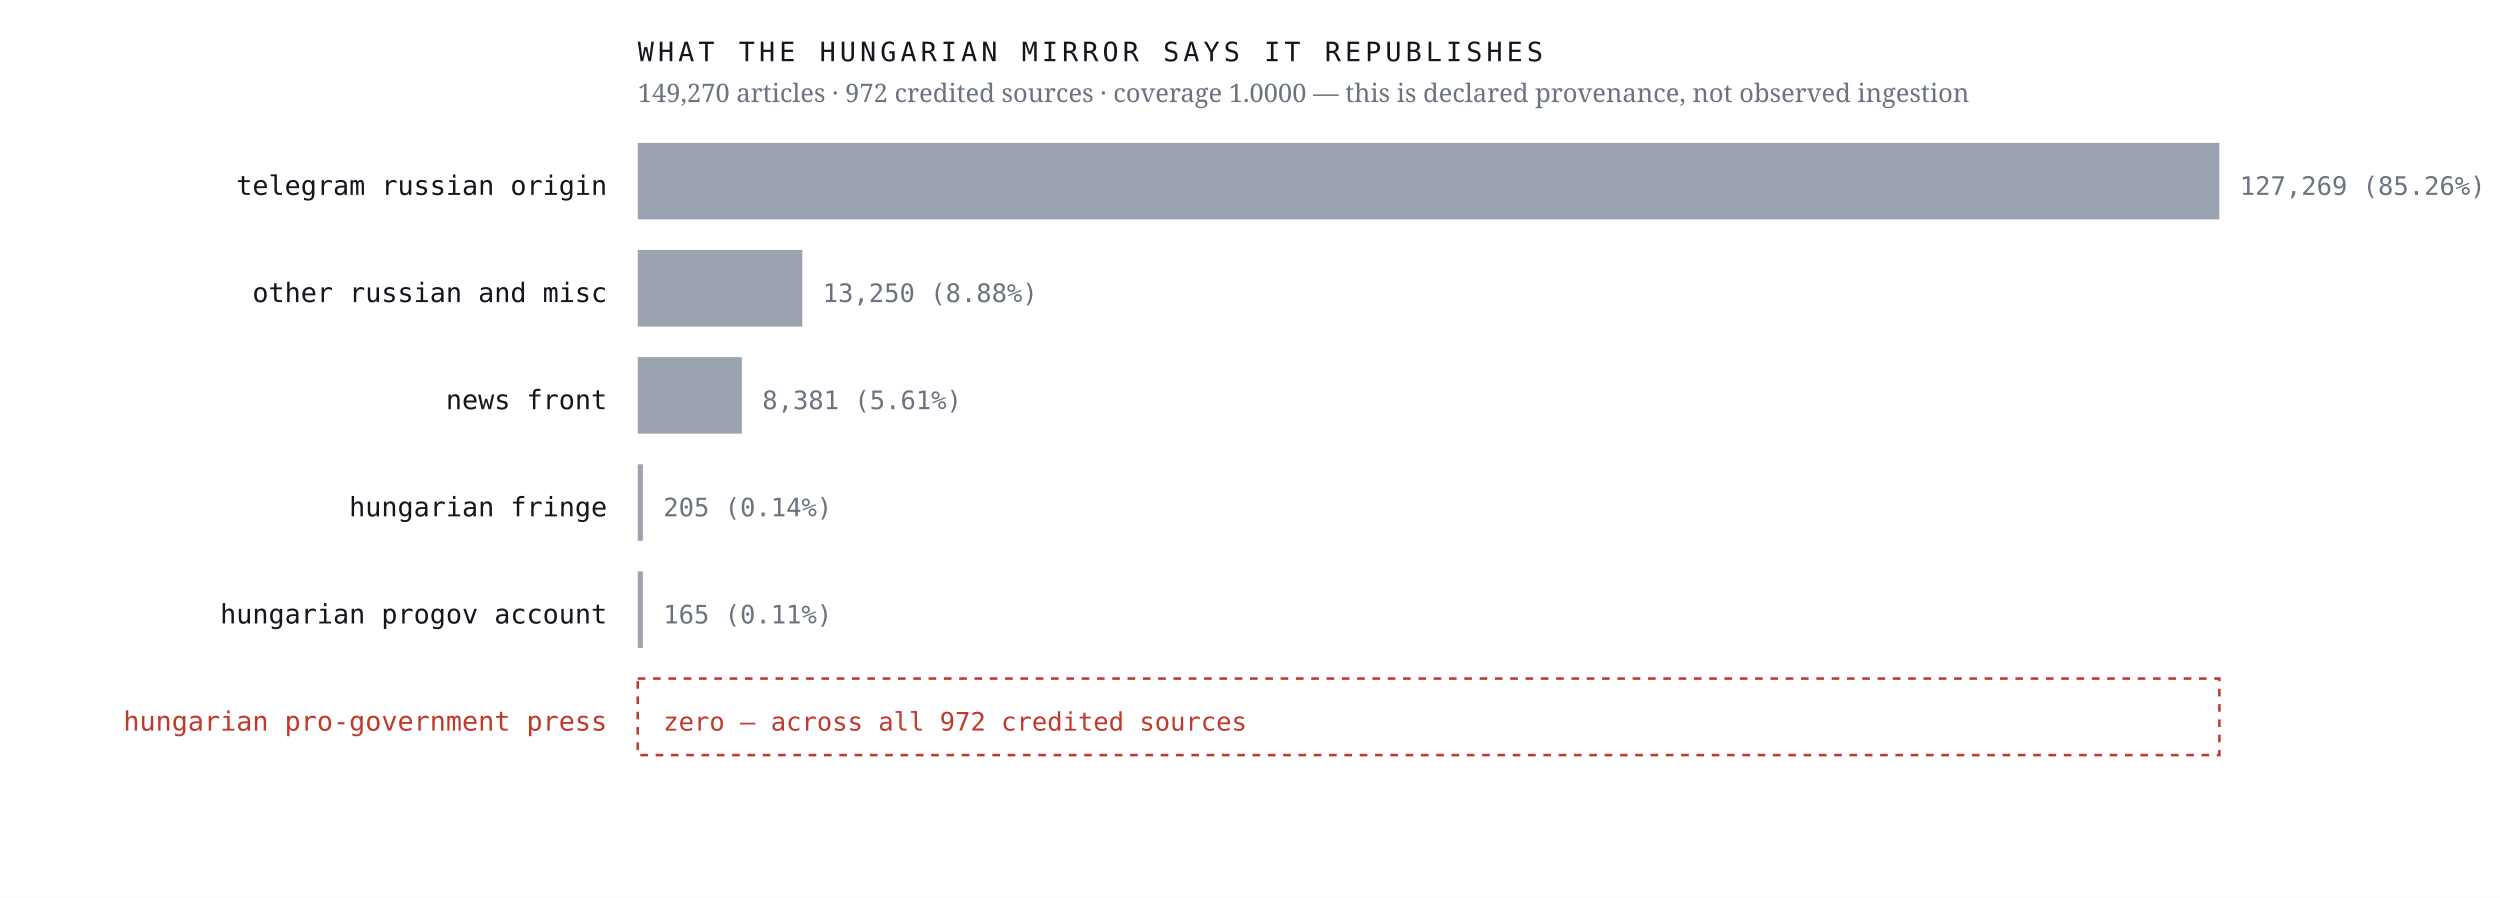
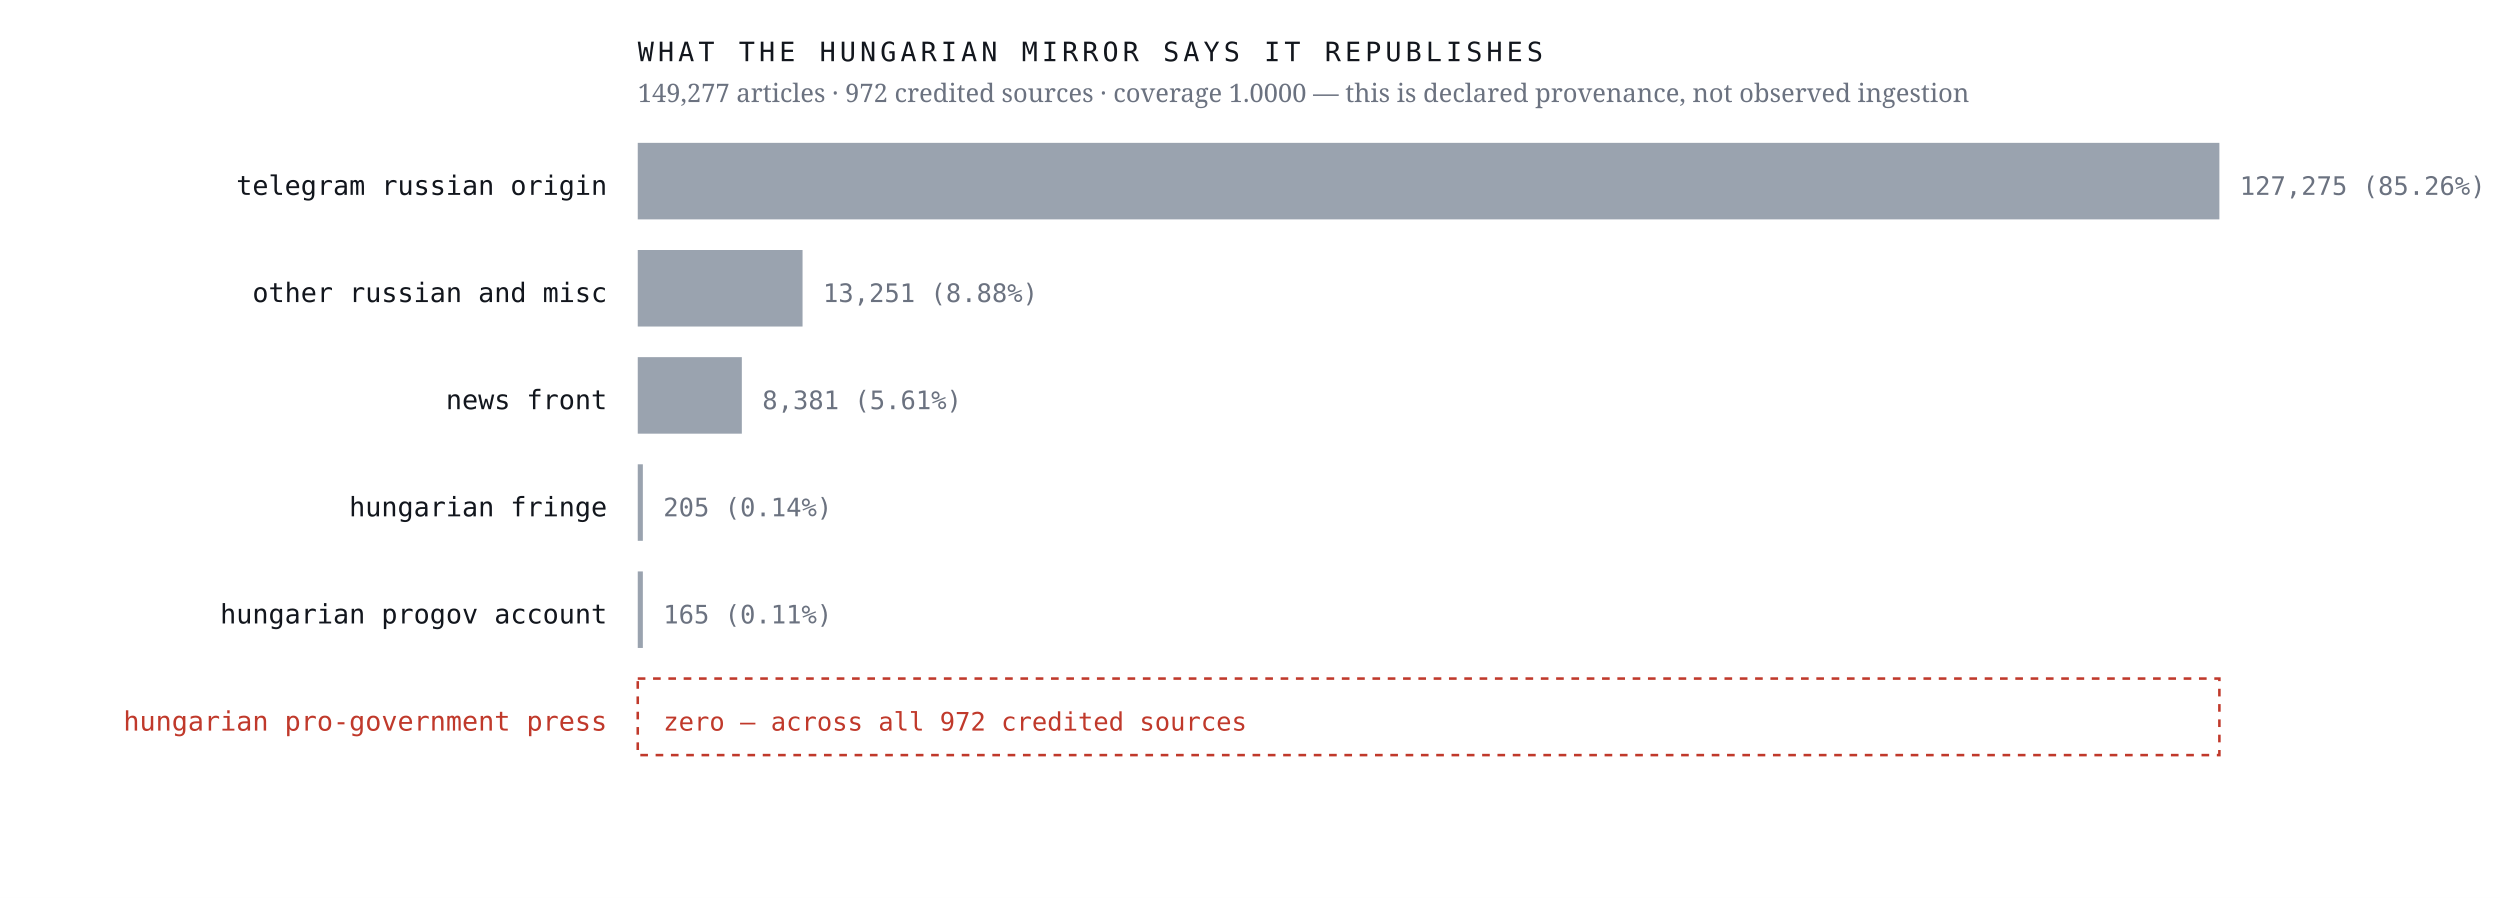
<svg xmlns="http://www.w3.org/2000/svg" viewBox="0 0 980 352" width="980" height="352" role="img" aria-label="Sources the Hungarian mirror credits, by article count, with an explicit zero row for the Hungarian pro-government press">
  <rect width="980" height="352" fill="#ffffff" />
  <text x="238.0" y="76.4" font-family="ui-monospace,'IBM Plex Mono',Menlo,monospace" font-size="10.5" font-weight="400" letter-spacing="0" fill="#12161d" text-anchor="end">telegram russian origin</text>
  <rect x="250" y="56" width="620.0" height="30" fill="#9aa3af" />
-   <text x="878.0" y="76.4" font-family="ui-monospace,'IBM Plex Mono',Menlo,monospace" font-size="10" font-weight="400" letter-spacing="0" fill="#6b7280" text-anchor="start">127,269  (85.26%)</text>
+   <text x="878.0" y="76.4" font-family="ui-monospace,'IBM Plex Mono',Menlo,monospace" font-size="10" font-weight="400" letter-spacing="0" fill="#6b7280" text-anchor="start">127,275  (85.26%)</text>
  <text x="238.0" y="118.4" font-family="ui-monospace,'IBM Plex Mono',Menlo,monospace" font-size="10.5" font-weight="400" letter-spacing="0" fill="#12161d" text-anchor="end">other russian and misc</text>
-   <rect x="250" y="98" width="64.5" height="30" fill="#9aa3af" />
-   <text x="322.5" y="118.4" font-family="ui-monospace,'IBM Plex Mono',Menlo,monospace" font-size="10" font-weight="400" letter-spacing="0" fill="#6b7280" text-anchor="start">13,250  (8.88%)</text>
+   <rect x="250" y="98" width="64.6" height="30" fill="#9aa3af" />
+   <text x="322.6" y="118.4" font-family="ui-monospace,'IBM Plex Mono',Menlo,monospace" font-size="10" font-weight="400" letter-spacing="0" fill="#6b7280" text-anchor="start">13,251  (8.88%)</text>
  <text x="238.0" y="160.4" font-family="ui-monospace,'IBM Plex Mono',Menlo,monospace" font-size="10.5" font-weight="400" letter-spacing="0" fill="#12161d" text-anchor="end">news front</text>
  <rect x="250" y="140" width="40.8" height="30" fill="#9aa3af" />
  <text x="298.8" y="160.4" font-family="ui-monospace,'IBM Plex Mono',Menlo,monospace" font-size="10" font-weight="400" letter-spacing="0" fill="#6b7280" text-anchor="start">8,381  (5.61%)</text>
  <text x="238.0" y="202.4" font-family="ui-monospace,'IBM Plex Mono',Menlo,monospace" font-size="10.5" font-weight="400" letter-spacing="0" fill="#12161d" text-anchor="end">hungarian fringe</text>
  <rect x="250" y="182" width="2.0" height="30" fill="#9aa3af" />
  <text x="260.0" y="202.4" font-family="ui-monospace,'IBM Plex Mono',Menlo,monospace" font-size="10" font-weight="400" letter-spacing="0" fill="#6b7280" text-anchor="start">205  (0.14%)</text>
  <text x="238.0" y="244.4" font-family="ui-monospace,'IBM Plex Mono',Menlo,monospace" font-size="10.5" font-weight="400" letter-spacing="0" fill="#12161d" text-anchor="end">hungarian progov account</text>
  <rect x="250" y="224" width="2.0" height="30" fill="#9aa3af" />
  <text x="260.0" y="244.4" font-family="ui-monospace,'IBM Plex Mono',Menlo,monospace" font-size="10" font-weight="400" letter-spacing="0" fill="#6b7280" text-anchor="start">165  (0.11%)</text>
  <text x="238.0" y="286.4" font-family="ui-monospace,'IBM Plex Mono',Menlo,monospace" font-size="10.5" font-weight="500" letter-spacing="0" fill="#c0392b" text-anchor="end">hungarian pro-government press</text>
  <rect x="250" y="266" width="620" height="30" fill="none" stroke="#c0392b" stroke-width="1" stroke-dasharray="3 3" />
  <text x="260.0" y="286.4" font-family="ui-monospace,'IBM Plex Mono',Menlo,monospace" font-size="10" font-weight="500" letter-spacing="0" fill="#c0392b" text-anchor="start">zero — across all 972 credited sources</text>
  <text x="250.0" y="24.0" font-family="ui-monospace,'IBM Plex Mono',Menlo,monospace" font-size="10.5" font-weight="400" letter-spacing="1.6" fill="#12161d" text-anchor="start">WHAT THE HUNGARIAN MIRROR SAYS IT REPUBLISHES</text>
-   <text x="250.0" y="40.0" font-family="'Newsreader',Georgia,serif" font-size="10" font-weight="400" letter-spacing="0" fill="#6b7280" text-anchor="start">149,270 articles · 972 credited sources · coverage 1.0000 — this is declared provenance, not observed ingestion</text>
+   <text x="250.0" y="40.0" font-family="'Newsreader',Georgia,serif" font-size="10" font-weight="400" letter-spacing="0" fill="#6b7280" text-anchor="start">149,277 articles · 972 credited sources · coverage 1.0000 — this is declared provenance, not observed ingestion</text>
</svg>
